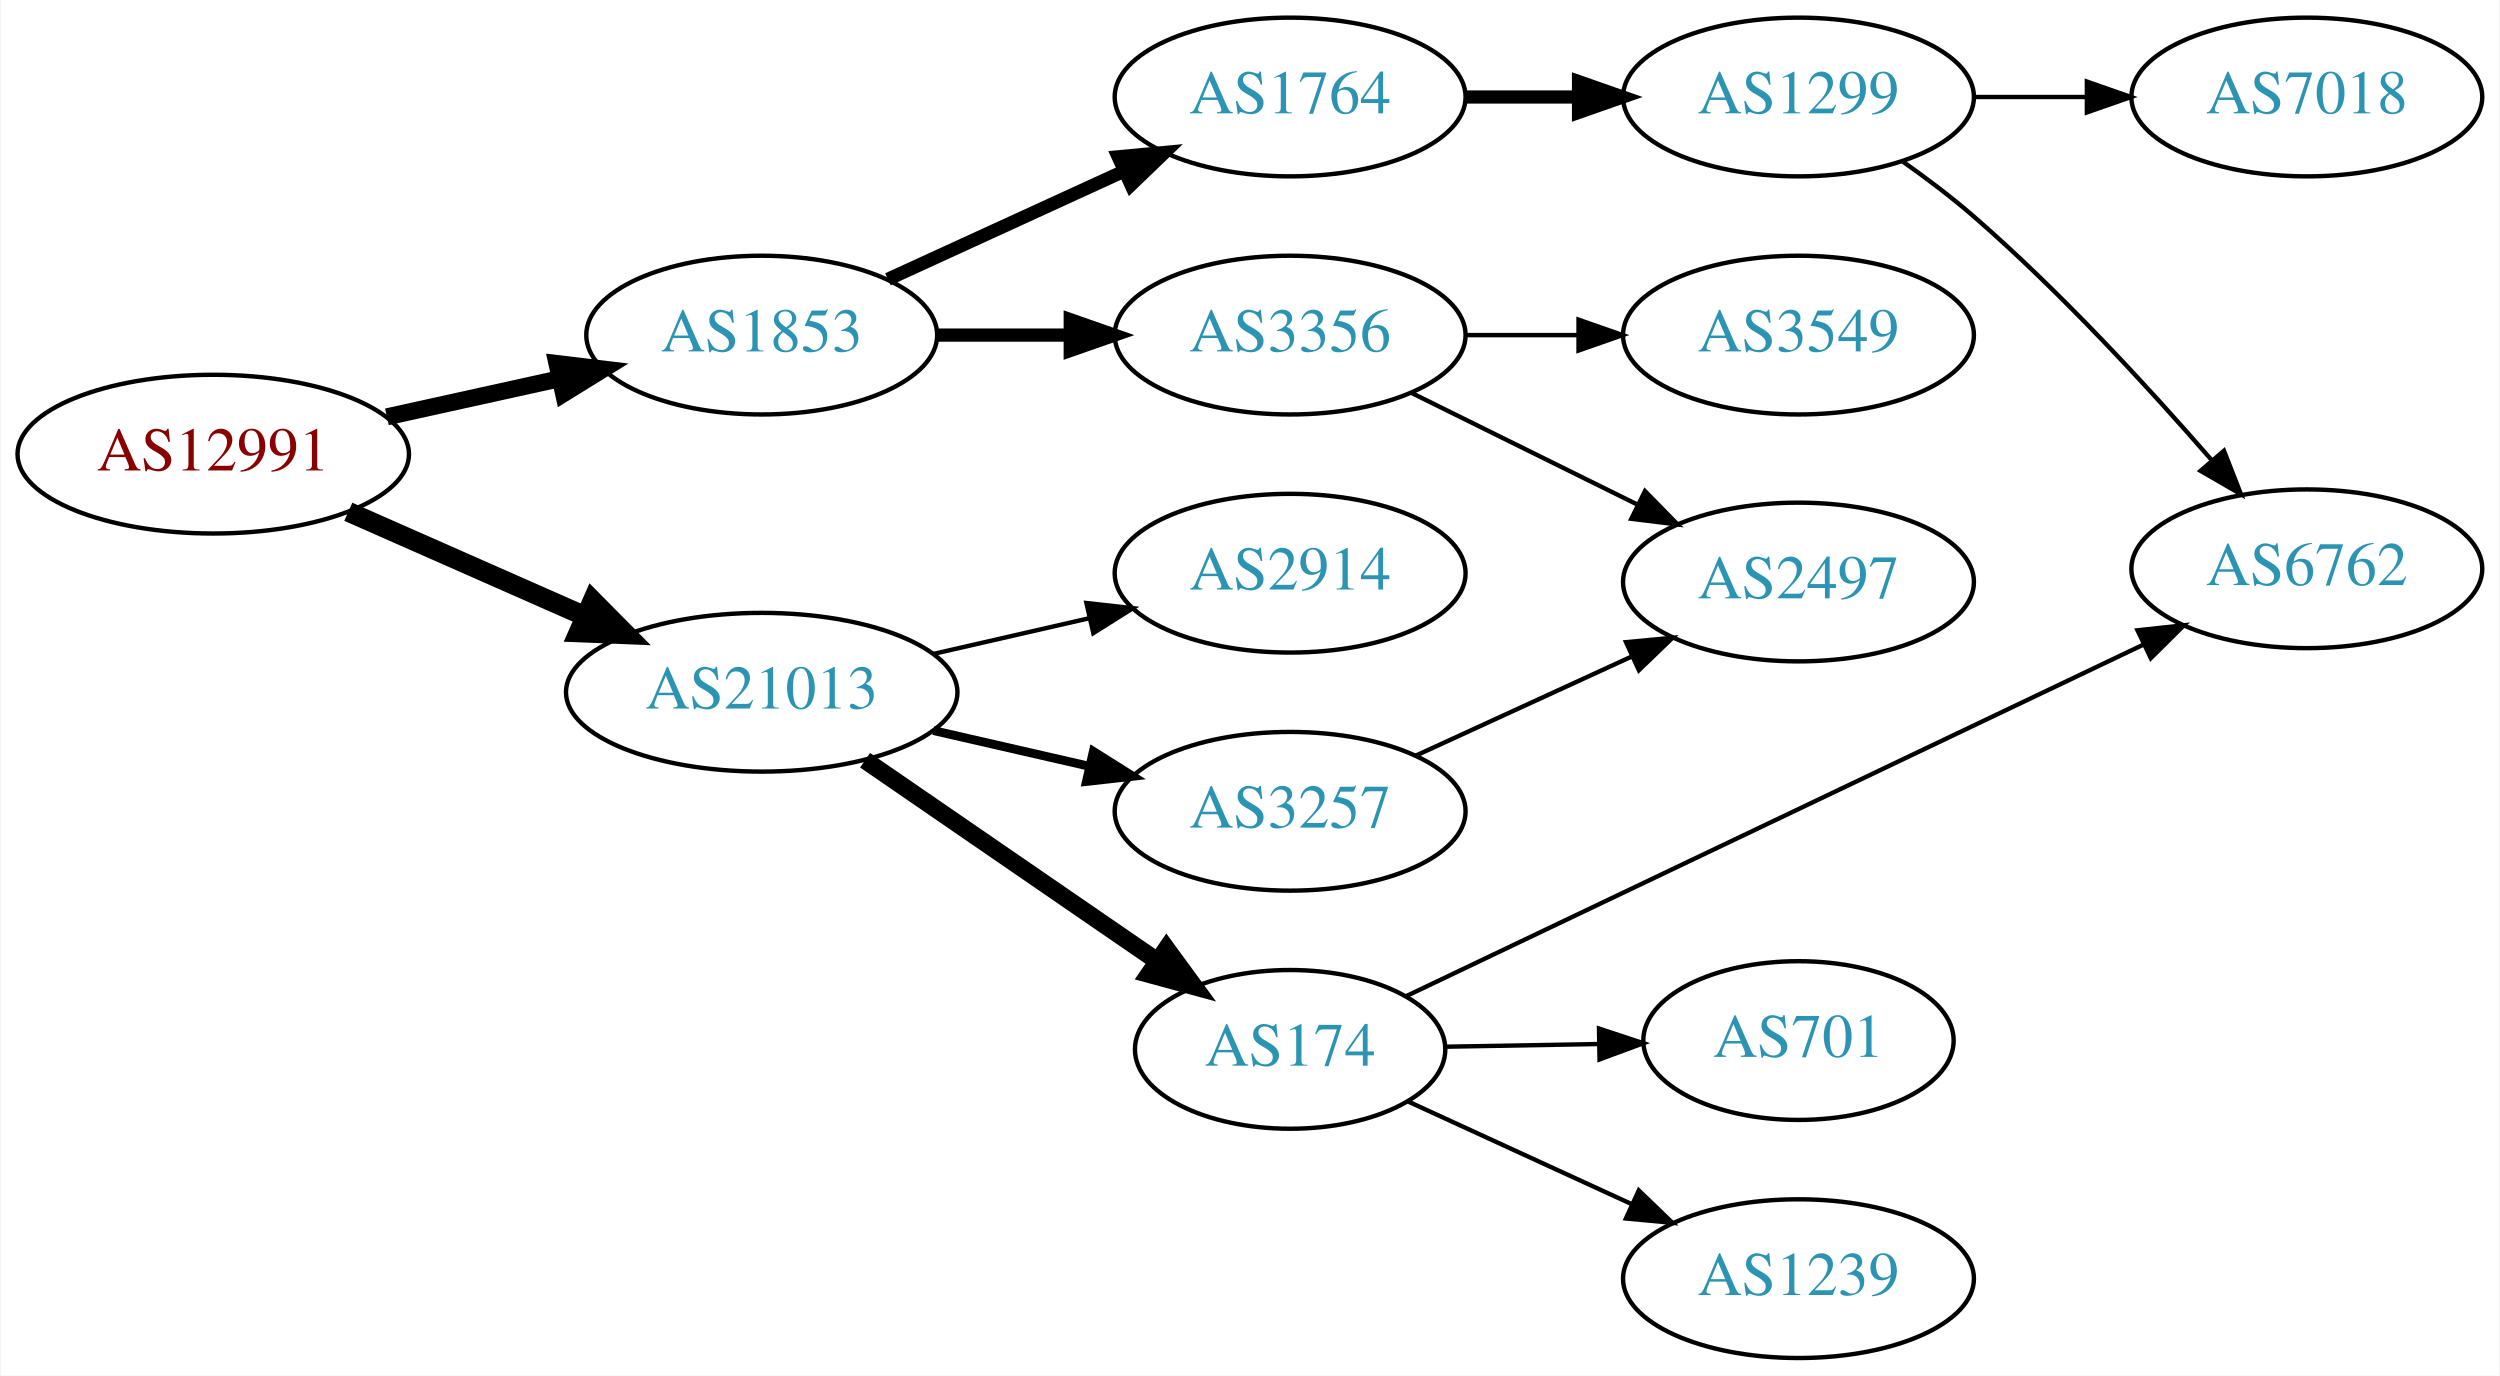
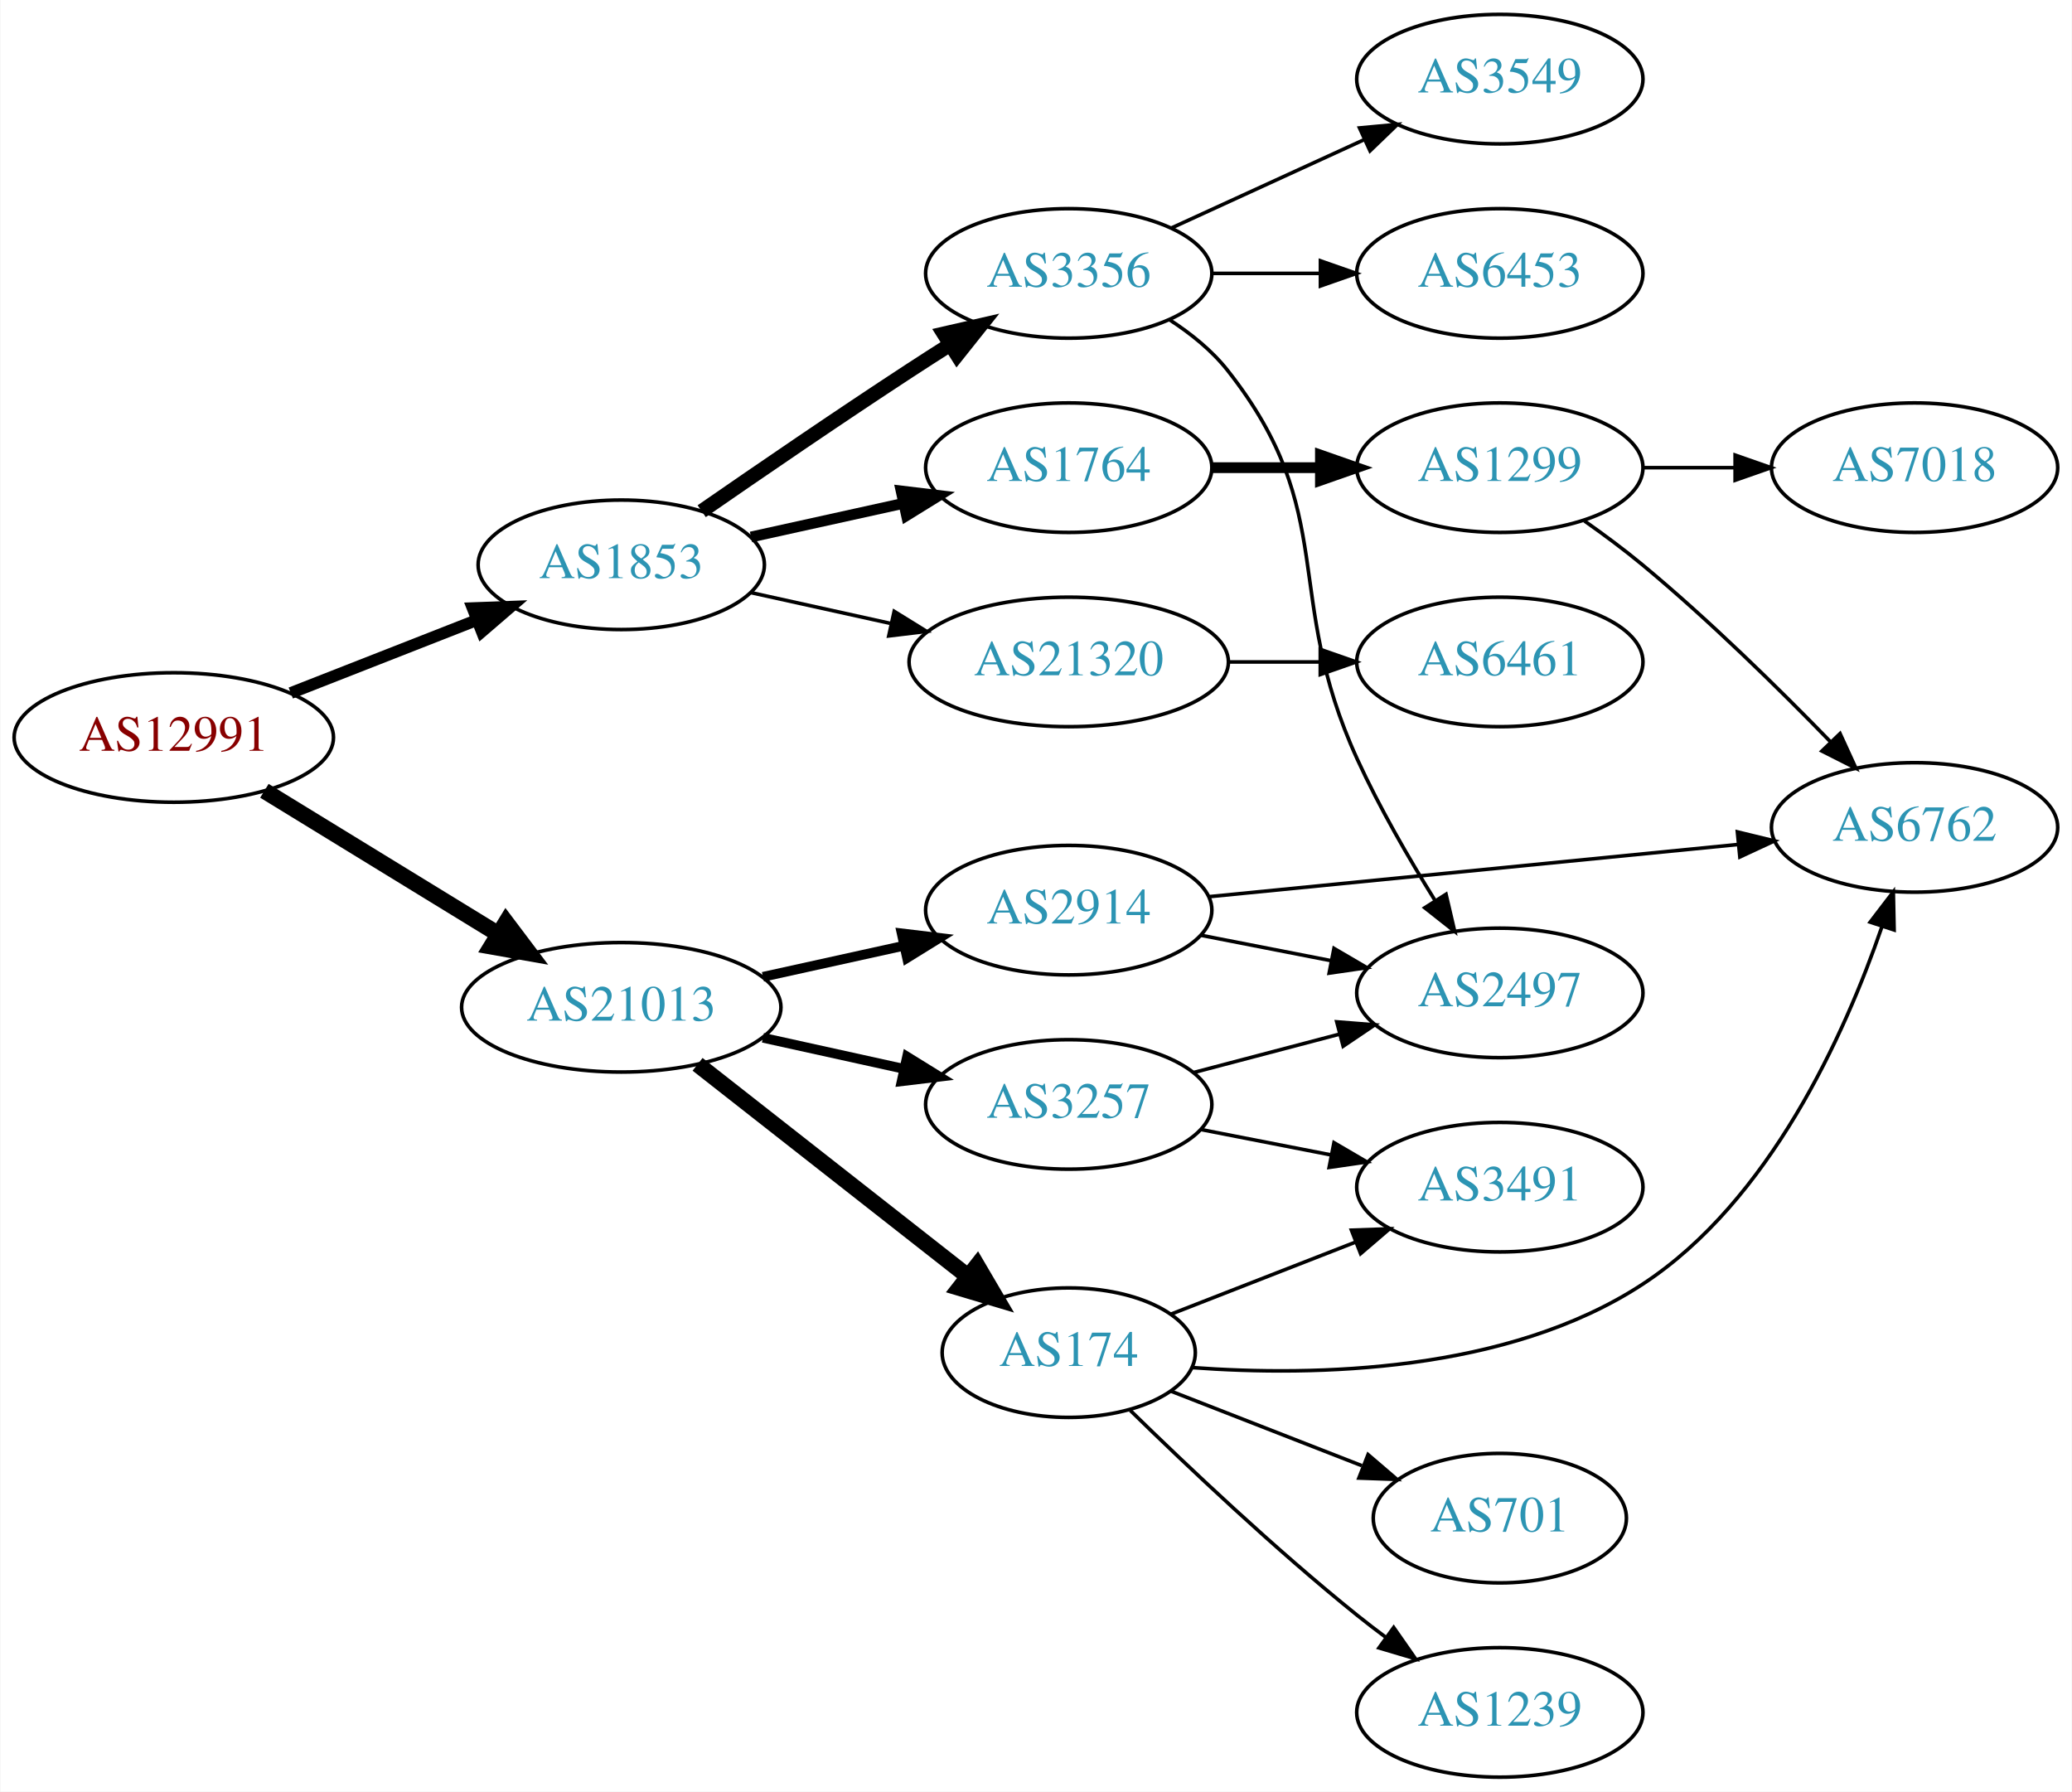
- <svg xmlns="http://www.w3.org/2000/svg" xmlns:xlink="http://www.w3.org/1999/xlink" width="567pt" height="312pt" viewBox="0.00 0.00 566.66 312.00">
-   <g id="graph0" class="graph" transform="scale(1 1) rotate(0) translate(4 308)">
-     <polygon fill="white" stroke="none" points="-4,4 -4,-308 562.663,-308 562.663,4 -4,4" />
+ <svg xmlns="http://www.w3.org/2000/svg" xmlns:xlink="http://www.w3.org/1999/xlink" width="576pt" height="498pt" viewBox="0.00 0.00 575.76 498.00">
+   <g id="graph0" class="graph" transform="scale(1 1) rotate(0) translate(4 494)">
+     <polygon fill="white" stroke="none" points="-4,4 -4,-494 571.762,-494 571.762,4 -4,4" />
    <g id="node1" class="node">
      <g id="a_node1">
        <a xlink:href="/asn/12991" xlink:title="AS12991 ~ Rechenzentrum [AT]">
-           <ellipse fill="#ffffff" stroke="black" cx="44.196" cy="-205" rx="44.393" ry="18" />
-           <text text-anchor="middle" x="44.196" y="-201.3" font-family="Times,serif" font-size="14.00" fill="#880000">AS12991</text>
+           <ellipse fill="#ffffff" stroke="black" cx="44.196" cy="-289" rx="44.393" ry="18" />
+           <text text-anchor="middle" x="44.196" y="-285.3" font-family="Times,serif" font-size="14.00" fill="#880000">AS12991</text>
        </a>
      </g>
    </g>
    <g id="node2" class="node">
      <g id="a_node2">
        <a xlink:href="/asn/1853" xlink:title="AS1853 ~ ACOnet Backbone [AT]">
-           <ellipse fill="#ffffff" stroke="black" cx="168.588" cy="-232" rx="39.794" ry="18" />
-           <text text-anchor="middle" x="168.588" y="-228.3" font-family="Times,serif" font-size="14.00" fill="#2c94b3">AS1853</text>
+           <ellipse fill="#ffffff" stroke="black" cx="168.588" cy="-337" rx="39.794" ry="18" />
+           <text text-anchor="middle" x="168.588" y="-333.3" font-family="Times,serif" font-size="14.00" fill="#2c94b3">AS1853</text>
        </a>
      </g>
    </g>
    <g id="edge1" class="edge">
-       <path fill="none" stroke="black" stroke-width="3.857" d="M83.586,-213.469C95.977,-216.202 109.824,-219.257 122.644,-222.085" />
-       <polygon fill="black" stroke="black" stroke-width="3.857" points="122.14,-225.558 132.659,-224.295 123.648,-218.722 122.14,-225.558" />
+       <path fill="none" stroke="black" stroke-width="3.273" d="M76.715,-301.361C92.464,-307.538 111.674,-315.071 128.367,-321.618" />
+       <polygon fill="black" stroke="black" stroke-width="3.273" points="127.273,-324.949 137.86,-325.341 129.829,-318.432 127.273,-324.949" />
    </g>
    <g id="node3" class="node">
      <g id="a_node3">
        <a xlink:href="/asn/21013" xlink:title="AS21013 ~ Wels, AT [AT]">
-           <ellipse fill="#ffffff" stroke="black" cx="168.588" cy="-151" rx="44.393" ry="18" />
-           <text text-anchor="middle" x="168.588" y="-147.3" font-family="Times,serif" font-size="14.00" fill="#2c94b3">AS21013</text>
+           <ellipse fill="#ffffff" stroke="black" cx="168.588" cy="-214" rx="44.393" ry="18" />
+           <text text-anchor="middle" x="168.588" y="-210.3" font-family="Times,serif" font-size="14.00" fill="#2c94b3">AS21013</text>
        </a>
      </g>
    </g>
    <g id="edge2" class="edge">
-       <path fill="none" stroke="black" stroke-width="4.5" d="M74.824,-191.928C90.941,-184.817 111.081,-175.931 128.473,-168.258" />
-       <polygon fill="black" stroke="black" stroke-width="4.5" points="130.249,-171.778 137.809,-164.139 127.071,-164.573 130.249,-171.778" />
+       <path fill="none" stroke="black" stroke-width="4.5" d="M69.377,-274.182C87.947,-262.803 113.8,-246.961 134.32,-234.386" />
+       <polygon fill="black" stroke="black" stroke-width="4.5" points="136.57,-237.626 143.039,-229.044 132.455,-230.911 136.57,-237.626" />
    </g>
    <g id="node4" class="node">
      <g id="a_node4">
        <a xlink:href="/asn/3356" xlink:title="AS3356 ~ Level 3 Parent, LLC [US]">
-           <ellipse fill="#ffffff" stroke="black" cx="288.431" cy="-232" rx="39.794" ry="18" />
-           <text text-anchor="middle" x="288.431" y="-228.3" font-family="Times,serif" font-size="14.00" fill="#2c94b3">AS3356</text>
+           <ellipse fill="#ffffff" stroke="black" cx="292.98" cy="-418" rx="39.794" ry="18" />
+           <text text-anchor="middle" x="292.98" y="-414.3" font-family="Times,serif" font-size="14.00" fill="#2c94b3">AS3356</text>
        </a>
      </g>
    </g>
    <g id="edge3" class="edge">
-       <path fill="none" stroke="black" stroke-width="3" d="M208.501,-232C218.054,-232 228.404,-232 238.367,-232" />
-       <polygon fill="black" stroke="black" stroke-width="3" points="238.559,-235.5 248.559,-232 238.559,-228.5 238.559,-235.5" />
+       <path fill="none" stroke="black" stroke-width="4" d="M190.945,-351.901C206.796,-362.877 228.999,-378.079 248.784,-391 252.366,-393.339 256.137,-395.759 259.897,-398.144" />
+       <polygon fill="black" stroke="black" stroke-width="4" points="258.23,-401.231 268.558,-403.596 261.959,-395.307 258.23,-401.231" />
    </g>
    <g id="node5" class="node">
      <g id="a_node5">
        <a xlink:href="/asn/1764" xlink:title="AS1764 ~ NEXTLAYER-AS [AT]">
-           <ellipse fill="#ffffff" stroke="black" cx="288.431" cy="-286" rx="39.794" ry="18" />
-           <text text-anchor="middle" x="288.431" y="-282.3" font-family="Times,serif" font-size="14.00" fill="#2c94b3">AS1764</text>
+           <ellipse fill="#ffffff" stroke="black" cx="292.98" cy="-364" rx="39.794" ry="18" />
+           <text text-anchor="middle" x="292.98" y="-360.3" font-family="Times,serif" font-size="14.00" fill="#2c94b3">AS1764</text>
        </a>
      </g>
    </g>
    <g id="edge4" class="edge">
-       <path fill="none" stroke="black" stroke-width="3" d="M197.217,-244.661C213.174,-251.973 233.445,-261.261 250.727,-269.181" />
-       <polygon fill="black" stroke="black" stroke-width="3" points="249.426,-272.435 259.975,-273.419 252.342,-266.071 249.426,-272.435" />
+       <path fill="none" stroke="black" stroke-width="3" d="M204.661,-344.737C217.848,-347.646 233.028,-350.995 246.994,-354.076" />
+       <polygon fill="black" stroke="black" stroke-width="3" points="246.383,-357.525 256.903,-356.262 247.891,-350.69 246.383,-357.525" />
+     </g>
+     <g id="node6" class="node">
+       <g id="a_node6">
+         <a xlink:href="/asn/21320" xlink:title="AS21320 ~ GEANT Vereniging [EU]">
+           <ellipse fill="#ffffff" stroke="black" cx="292.98" cy="-310" rx="44.393" ry="18" />
+           <text text-anchor="middle" x="292.98" y="-306.3" font-family="Times,serif" font-size="14.00" fill="#2c94b3">AS21320</text>
+         </a>
+       </g>
+     </g>
+     <g id="edge5" class="edge">
+       <path fill="none" stroke="black" d="M204.661,-329.263C216.7,-326.607 230.4,-323.585 243.321,-320.734" />
+       <polygon fill="black" stroke="black" points="244.459,-324.068 253.47,-318.495 242.951,-317.232 244.459,-324.068" />
+     </g>
+     <g id="node14" class="node">
+       <g id="a_node14">
+         <a xlink:href="/asn/3257" xlink:title="AS3257 ~ GTT [DE]">
+           <ellipse fill="#ffffff" stroke="black" cx="292.98" cy="-187" rx="39.794" ry="18" />
+           <text text-anchor="middle" x="292.98" y="-183.3" font-family="Times,serif" font-size="14.00" fill="#2c94b3">AS3257</text>
+         </a>
+       </g>
+     </g>
+     <g id="edge13" class="edge">
+       <path fill="none" stroke="black" stroke-width="2.7" d="M207.978,-205.531C220.369,-202.798 234.216,-199.743 247.036,-196.915" />
+       <polygon fill="black" stroke="black" stroke-width="2.7" points="248.04,-200.278 257.051,-194.705 246.532,-193.442 248.04,-200.278" />
+     </g>
+     <g id="node15" class="node">
+       <g id="a_node15">
+         <a xlink:href="/asn/174" xlink:title="AS174 ~ Cogent Communications [US]">
+           <ellipse fill="#ffffff" stroke="black" cx="292.98" cy="-118" rx="35.194" ry="18" />
+           <text text-anchor="middle" x="292.98" y="-114.3" font-family="Times,serif" font-size="14.00" fill="#2c94b3">AS174</text>
+         </a>
+       </g>
+     </g>
+     <g id="edge14" class="edge">
+       <path fill="none" stroke="black" stroke-width="4.5" d="M189.799,-198.148C210.359,-182.021 242.341,-156.935 265.043,-139.129" />
+       <polygon fill="black" stroke="black" stroke-width="4.5" points="267.511,-142.197 272.949,-132.928 262.651,-136.001 267.511,-142.197" />
+     </g>
+     <g id="node16" class="node">
+       <g id="a_node16">
+         <a xlink:href="/asn/2914" xlink:title="AS2914 ~ NTT America, Inc. [US]">
+           <ellipse fill="#ffffff" stroke="black" cx="292.98" cy="-241" rx="39.794" ry="18" />
+           <text text-anchor="middle" x="292.98" y="-237.3" font-family="Times,serif" font-size="14.00" fill="#2c94b3">AS2914</text>
+         </a>
+       </g>
+     </g>
+     <g id="edge15" class="edge">
+       <path fill="none" stroke="black" stroke-width="2.7" d="M207.978,-222.469C220.369,-225.202 234.216,-228.257 247.036,-231.085" />
+       <polygon fill="black" stroke="black" stroke-width="2.7" points="246.532,-234.558 257.051,-233.295 248.04,-227.722 246.532,-234.558" />
+     </g>
+     <g id="node7" class="node">
+       <g id="a_node7">
+         <a xlink:href="/asn/2497" xlink:title="AS2497 ~ Internet Initiative Japan Inc. [JP]">
+           <ellipse fill="#ffffff" stroke="black" cx="412.823" cy="-218" rx="39.794" ry="18" />
+           <text text-anchor="middle" x="412.823" y="-214.3" font-family="Times,serif" font-size="14.00" fill="#2c94b3">AS2497</text>
+         </a>
+       </g>
+     </g>
+     <g id="edge6" class="edge">
+       <path fill="none" stroke="black" d="M320.952,-405.145C326.94,-401.28 332.8,-396.559 337.176,-391 368.475,-351.246 352.127,-329.01 373.176,-283 379.296,-269.623 387.463,-255.504 394.711,-243.855" />
+       <polygon fill="black" stroke="black" points="397.863,-245.421 400.271,-235.104 391.955,-241.668 397.863,-245.421" />
+     </g>
+     <g id="node8" class="node">
+       <g id="a_node8">
+         <a xlink:href="/asn/3549" xlink:title="AS3549 ~ Level 3 Parent, LLC [US]">
+           <ellipse fill="#ffffff" stroke="black" cx="412.823" cy="-472" rx="39.794" ry="18" />
+           <text text-anchor="middle" x="412.823" y="-468.3" font-family="Times,serif" font-size="14.00" fill="#2c94b3">AS3549</text>
+         </a>
+       </g>
+     </g>
+     <g id="edge7" class="edge">
+       <path fill="none" stroke="black" d="M321.609,-430.661C337.566,-437.973 357.837,-447.261 375.119,-455.181" />
+       <polygon fill="black" stroke="black" points="373.818,-458.435 384.367,-459.419 376.734,-452.071 373.818,-458.435" />
+     </g>
+     <g id="node9" class="node">
+       <g id="a_node9">
+         <a xlink:href="/asn/6453" xlink:title="AS6453 ~ TATA COMMUNICATIONS (AMERICA) INC [US]">
+           <ellipse fill="#ffffff" stroke="black" cx="412.823" cy="-418" rx="39.794" ry="18" />
+           <text text-anchor="middle" x="412.823" y="-414.3" font-family="Times,serif" font-size="14.00" fill="#2c94b3">AS6453</text>
+         </a>
+       </g>
+     </g>
+     <g id="edge8" class="edge">
+       <path fill="none" stroke="black" d="M332.893,-418C342.446,-418 352.796,-418 362.759,-418" />
+       <polygon fill="black" stroke="black" points="362.951,-421.5 372.951,-418 362.951,-414.5 362.951,-421.5" />
+     </g>
+     <g id="node10" class="node">
+       <g id="a_node10">
+         <a xlink:href="/asn/1299" xlink:title="AS1299 ~ Telia Carrier [EU]">
+           <ellipse fill="#ffffff" stroke="black" cx="412.823" cy="-364" rx="39.794" ry="18" />
+           <text text-anchor="middle" x="412.823" y="-360.3" font-family="Times,serif" font-size="14.00" fill="#2c94b3">AS1299</text>
+         </a>
+       </g>
+     </g>
+     <g id="edge9" class="edge">
+       <path fill="none" stroke="black" stroke-width="3" d="M332.893,-364C342.446,-364 352.796,-364 362.759,-364" />
+       <polygon fill="black" stroke="black" stroke-width="3" points="362.951,-367.5 372.951,-364 362.951,-360.5 362.951,-367.5" />
+     </g>
+     <g id="node13" class="node">
+       <g id="a_node13">
+         <a xlink:href="/asn/6461" xlink:title="AS6461 ~ Zayo Bandwidth [US]">
+           <ellipse fill="#ffffff" stroke="black" cx="412.823" cy="-310" rx="39.794" ry="18" />
+           <text text-anchor="middle" x="412.823" y="-306.3" font-family="Times,serif" font-size="14.00" fill="#2c94b3">AS6461</text>
+         </a>
+       </g>
+     </g>
+     <g id="edge12" class="edge">
+       <path fill="none" stroke="black" d="M337.191,-310C345.504,-310 354.267,-310 362.749,-310" />
+       <polygon fill="black" stroke="black" points="362.908,-313.5 372.908,-310 362.908,-306.5 362.908,-313.5" />
    </g>
    <g id="node11" class="node">
      <g id="a_node11">
-         <a xlink:href="/asn/174" xlink:title="AS174 ~ Cogent Communications [US]">
-           <ellipse fill="#ffffff" stroke="black" cx="288.431" cy="-70" rx="35.194" ry="18" />
-           <text text-anchor="middle" x="288.431" y="-66.3" font-family="Times,serif" font-size="14.00" fill="#2c94b3">AS174</text>
+         <a xlink:href="/asn/6762" xlink:title="AS6762 ~ TELECOM ITALIA SPARKLE S.p.A. [IT]">
+           <ellipse fill="#ffffff" stroke="black" cx="528.116" cy="-264" rx="39.794" ry="18" />
+           <text text-anchor="middle" x="528.116" y="-260.3" font-family="Times,serif" font-size="14.00" fill="#2c94b3">AS6762</text>
        </a>
      </g>
    </g>
    <g id="edge10" class="edge">
-       <path fill="none" stroke="black" stroke-width="4" d="M192.031,-135.574C210.846,-122.641 237.843,-104.085 258.319,-90.01" />
-       <polygon fill="black" stroke="black" stroke-width="4" points="260.394,-92.831 266.652,-84.282 256.429,-87.063 260.394,-92.831" />
+       <path fill="none" stroke="black" d="M436.357,-349.187C441.763,-345.382 447.428,-341.178 452.469,-337 471.01,-321.635 490.409,-302.559 504.783,-287.761" />
+       <polygon fill="black" stroke="black" points="507.401,-290.088 511.811,-280.455 502.356,-285.236 507.401,-290.088" />
    </g>
    <g id="node12" class="node">
      <g id="a_node12">
-         <a xlink:href="/asn/2914" xlink:title="AS2914 ~ NTT America, Inc. [US]">
-           <ellipse fill="#ffffff" stroke="black" cx="288.431" cy="-178" rx="39.794" ry="18" />
-           <text text-anchor="middle" x="288.431" y="-174.3" font-family="Times,serif" font-size="14.00" fill="#2c94b3">AS2914</text>
+         <a xlink:href="/asn/7018" xlink:title="AS7018 ~ AT&amp;T Services, Inc. [US]">
+           <ellipse fill="#ffffff" stroke="black" cx="528.116" cy="-364" rx="39.794" ry="18" />
+           <text text-anchor="middle" x="528.116" y="-360.3" font-family="Times,serif" font-size="14.00" fill="#2c94b3">AS7018</text>
        </a>
      </g>
    </g>
    <g id="edge11" class="edge">
-       <path fill="none" stroke="black" d="M207.523,-159.692C218.764,-162.267 231.176,-165.111 242.799,-167.774" />
-       <polygon fill="black" stroke="black" points="242.232,-171.235 252.761,-170.057 243.795,-164.412 242.232,-171.235" />
-     </g>
-     <g id="node13" class="node">
-       <g id="a_node13">
-         <a xlink:href="/asn/3257" xlink:title="AS3257 ~ GTT [DE]">
-           <ellipse fill="#ffffff" stroke="black" cx="288.431" cy="-124" rx="39.794" ry="18" />
-           <text text-anchor="middle" x="288.431" y="-120.3" font-family="Times,serif" font-size="14.00" fill="#2c94b3">AS3257</text>
-         </a>
-       </g>
-     </g>
-     <g id="edge12" class="edge">
-       <path fill="none" stroke="black" stroke-width="2" d="M207.523,-142.308C218.764,-139.733 231.176,-136.889 242.799,-134.226" />
-       <polygon fill="black" stroke="black" stroke-width="2" points="243.795,-137.588 252.761,-131.943 242.232,-130.765 243.795,-137.588" />
-     </g>
-     <g id="node9" class="node">
-       <g id="a_node9">
-         <a xlink:href="/asn/3549" xlink:title="AS3549 ~ Level 3 Parent, LLC [US]">
-           <ellipse fill="#ffffff" stroke="black" cx="403.724" cy="-232" rx="39.794" ry="18" />
-           <text text-anchor="middle" x="403.724" y="-228.3" font-family="Times,serif" font-size="14.00" fill="#2c94b3">AS3549</text>
-         </a>
-       </g>
-     </g>
-     <g id="edge8" class="edge">
-       <path fill="none" stroke="black" d="M328.103,-232C336.306,-232 345.07,-232 353.602,-232" />
-       <polygon fill="black" stroke="black" points="353.841,-235.5 363.841,-232 353.841,-228.5 353.841,-235.5" />
-     </g>
-     <g id="node10" class="node">
-       <g id="a_node10">
-         <a xlink:href="/asn/2497" xlink:title="AS2497 ~ Internet Initiative Japan Inc. [JP]">
-           <ellipse fill="#ffffff" stroke="black" cx="403.724" cy="-176" rx="39.794" ry="18" />
-           <text text-anchor="middle" x="403.724" y="-172.3" font-family="Times,serif" font-size="14.00" fill="#2c94b3">AS2497</text>
-         </a>
-       </g>
-     </g>
-     <g id="edge9" class="edge">
-       <path fill="none" stroke="black" d="M315.993,-218.87C331.192,-211.358 350.461,-201.833 366.975,-193.67" />
-       <polygon fill="black" stroke="black" points="368.914,-196.616 376.328,-189.047 365.812,-190.341 368.914,-196.616" />
-     </g>
-     <g id="node6" class="node">
-       <g id="a_node6">
-         <a xlink:href="/asn/1299" xlink:title="AS1299 ~ Telia Carrier [EU]">
-           <ellipse fill="#ffffff" stroke="black" cx="403.724" cy="-286" rx="39.794" ry="18" />
-           <text text-anchor="middle" x="403.724" y="-282.3" font-family="Times,serif" font-size="14.00" fill="#2c94b3">AS1299</text>
-         </a>
-       </g>
-     </g>
-     <g id="edge5" class="edge">
-       <path fill="none" stroke="black" stroke-width="3" d="M328.103,-286C336.306,-286 345.07,-286 353.602,-286" />
-       <polygon fill="black" stroke="black" stroke-width="3" points="353.841,-289.5 363.841,-286 353.841,-282.5 353.841,-289.5" />
-     </g>
-     <g id="node7" class="node">
-       <g id="a_node7">
-         <a xlink:href="/asn/7018" xlink:title="AS7018 ~ AT&amp;T Services, Inc. [US]">
-           <ellipse fill="#ffffff" stroke="black" cx="519.017" cy="-286" rx="39.794" ry="18" />
-           <text text-anchor="middle" x="519.017" y="-282.3" font-family="Times,serif" font-size="14.00" fill="#2c94b3">AS7018</text>
-         </a>
-       </g>
-     </g>
-     <g id="edge6" class="edge">
-       <path fill="none" stroke="black" d="M443.396,-286C451.599,-286 460.363,-286 468.895,-286" />
-       <polygon fill="black" stroke="black" points="469.134,-289.5 479.134,-286 469.134,-282.5 469.134,-289.5" />
-     </g>
-     <g id="node8" class="node">
-       <g id="a_node8">
-         <a xlink:href="/asn/6762" xlink:title="AS6762 ~ TELECOM ITALIA SPARKLE S.p.A. [IT]">
-           <ellipse fill="#ffffff" stroke="black" cx="519.017" cy="-179" rx="39.794" ry="18" />
-           <text text-anchor="middle" x="519.017" y="-175.3" font-family="Times,serif" font-size="14.00" fill="#2c94b3">AS6762</text>
-         </a>
-       </g>
-     </g>
-     <g id="edge7" class="edge">
-       <path fill="none" stroke="black" d="M427.396,-271.349C432.797,-267.539 438.426,-263.292 443.37,-259 463.095,-241.877 483.165,-220.069 497.52,-203.549" />
-       <polygon fill="black" stroke="black" points="500.222,-205.774 504.081,-195.907 494.911,-201.214 500.222,-205.774" />
-     </g>
-     <g id="edge15" class="edge">
-       <path fill="none" stroke="black" d="M314.767,-82.081C355.439,-101.476 435.443,-139.625 482.026,-161.838" />
-       <polygon fill="black" stroke="black" points="480.622,-165.046 491.154,-166.191 483.635,-158.727 480.622,-165.046" />
-     </g>
-     <g id="node14" class="node">
-       <g id="a_node14">
+       <path fill="none" stroke="black" d="M452.495,-364C460.698,-364 469.462,-364 477.994,-364" />
+       <polygon fill="black" stroke="black" points="478.233,-367.5 488.233,-364 478.233,-360.5 478.233,-367.5" />
+     </g>
+     <g id="edge16" class="edge">
+       <path fill="none" stroke="black" d="M327.749,-195.883C340.323,-199.191 354.778,-202.994 368.116,-206.502" />
+       <polygon fill="black" stroke="black" points="367.488,-209.956 378.049,-209.115 369.269,-203.186 367.488,-209.956" />
+     </g>
+     <g id="node17" class="node">
+       <g id="a_node17">
+         <a xlink:href="/asn/3491" xlink:title="AS3491 ~ PCCW Global, Inc. [US]">
+           <ellipse fill="#ffffff" stroke="black" cx="412.823" cy="-164" rx="39.794" ry="18" />
+           <text text-anchor="middle" x="412.823" y="-160.3" font-family="Times,serif" font-size="14.00" fill="#2c94b3">AS3491</text>
+         </a>
+       </g>
+     </g>
+     <g id="edge17" class="edge">
+       <path fill="none" stroke="black" d="M329.657,-180.037C341.088,-177.806 353.91,-175.303 365.964,-172.951" />
+       <polygon fill="black" stroke="black" points="366.717,-176.37 375.861,-171.019 365.376,-169.499 366.717,-176.37" />
+     </g>
+     <g id="edge18" class="edge">
+       <path fill="none" stroke="black" d="M327.198,-113.862C361.413,-111.341 414.902,-112.421 452.469,-137 487.886,-160.172 508.707,-206.457 519.003,-236.289" />
+       <polygon fill="black" stroke="black" points="515.774,-237.676 522.212,-246.09 522.426,-235.497 515.774,-237.676" />
+     </g>
+     <g id="edge20" class="edge">
+       <path fill="none" stroke="black" d="M321.312,-128.669C336.544,-134.615 355.776,-142.122 372.59,-148.685" />
+       <polygon fill="black" stroke="black" points="371.574,-152.046 382.162,-152.422 374.12,-145.525 371.574,-152.046" />
+     </g>
+     <g id="node18" class="node">
+       <g id="a_node18">
        <a xlink:href="/asn/701" xlink:title="AS701 ~ UUNET [US]">
-           <ellipse fill="#ffffff" stroke="black" cx="403.724" cy="-72" rx="35.194" ry="18" />
-           <text text-anchor="middle" x="403.724" y="-68.3" font-family="Times,serif" font-size="14.00" fill="#2c94b3">AS701</text>
-         </a>
-       </g>
-     </g>
-     <g id="edge13" class="edge">
-       <path fill="none" stroke="black" d="M323.73,-70.606C334.6,-70.797 346.778,-71.012 358.255,-71.215" />
-       <polygon fill="black" stroke="black" points="358.481,-74.719 368.541,-71.397 358.605,-67.721 358.481,-74.719" />
-     </g>
-     <g id="node15" class="node">
-       <g id="a_node15">
+           <ellipse fill="#ffffff" stroke="black" cx="412.823" cy="-72" rx="35.194" ry="18" />
+           <text text-anchor="middle" x="412.823" y="-68.3" font-family="Times,serif" font-size="14.00" fill="#2c94b3">AS701</text>
+         </a>
+       </g>
+     </g>
+     <g id="edge19" class="edge">
+       <path fill="none" stroke="black" d="M321.312,-107.331C337.113,-101.163 357.216,-93.316 374.462,-86.584" />
+       <polygon fill="black" stroke="black" points="376.189,-89.667 384.231,-82.77 373.643,-83.146 376.189,-89.667" />
+     </g>
+     <g id="node19" class="node">
+       <g id="a_node19">
        <a xlink:href="/asn/1239" xlink:title="AS1239 ~ Sprint [US]">
-           <ellipse fill="#ffffff" stroke="black" cx="403.724" cy="-18" rx="39.794" ry="18" />
-           <text text-anchor="middle" x="403.724" y="-14.3" font-family="Times,serif" font-size="14.00" fill="#2c94b3">AS1239</text>
-         </a>
-       </g>
-     </g>
-     <g id="edge14" class="edge">
-       <path fill="none" stroke="black" d="M315.139,-58.2C330.092,-51.337 349.195,-42.569 365.742,-34.974" />
-       <polygon fill="black" stroke="black" points="367.51,-38.014 375.138,-30.661 364.59,-31.652 367.51,-38.014" />
-     </g>
-     <g id="edge16" class="edge">
-       <path fill="none" stroke="black" d="M316.856,-136.588C331.636,-143.372 350.072,-151.834 366.068,-159.176" />
-       <polygon fill="black" stroke="black" points="364.61,-162.357 375.159,-163.348 367.53,-155.995 364.61,-162.357" />
+           <ellipse fill="#ffffff" stroke="black" cx="412.823" cy="-18" rx="39.794" ry="18" />
+           <text text-anchor="middle" x="412.823" y="-14.3" font-family="Times,serif" font-size="14.00" fill="#2c94b3">AS1239</text>
+         </a>
+       </g>
+     </g>
+     <g id="edge21" class="edge">
+       <path fill="none" stroke="black" d="M310.087,-101.946C325.695,-86.686 350.298,-63.398 373.176,-45 375.728,-42.948 378.425,-40.879 381.161,-38.847" />
+       <polygon fill="black" stroke="black" points="383.314,-41.609 389.375,-32.919 379.218,-35.933 383.314,-41.609" />
+     </g>
+     <g id="edge22" class="edge">
+       <path fill="none" stroke="black" d="M329.657,-234.037C341.088,-231.806 353.91,-229.303 365.964,-226.951" />
+       <polygon fill="black" stroke="black" points="366.717,-230.37 375.861,-225.019 365.376,-223.499 366.717,-230.37" />
+     </g>
+     <g id="edge23" class="edge">
+       <path fill="none" stroke="black" d="M331.957,-244.747C372.092,-248.706 435.494,-254.961 479.078,-259.261" />
+       <polygon fill="black" stroke="black" points="478.861,-262.756 489.156,-260.255 479.548,-255.79 478.861,-262.756" />
    </g>
  </g>
</svg>
